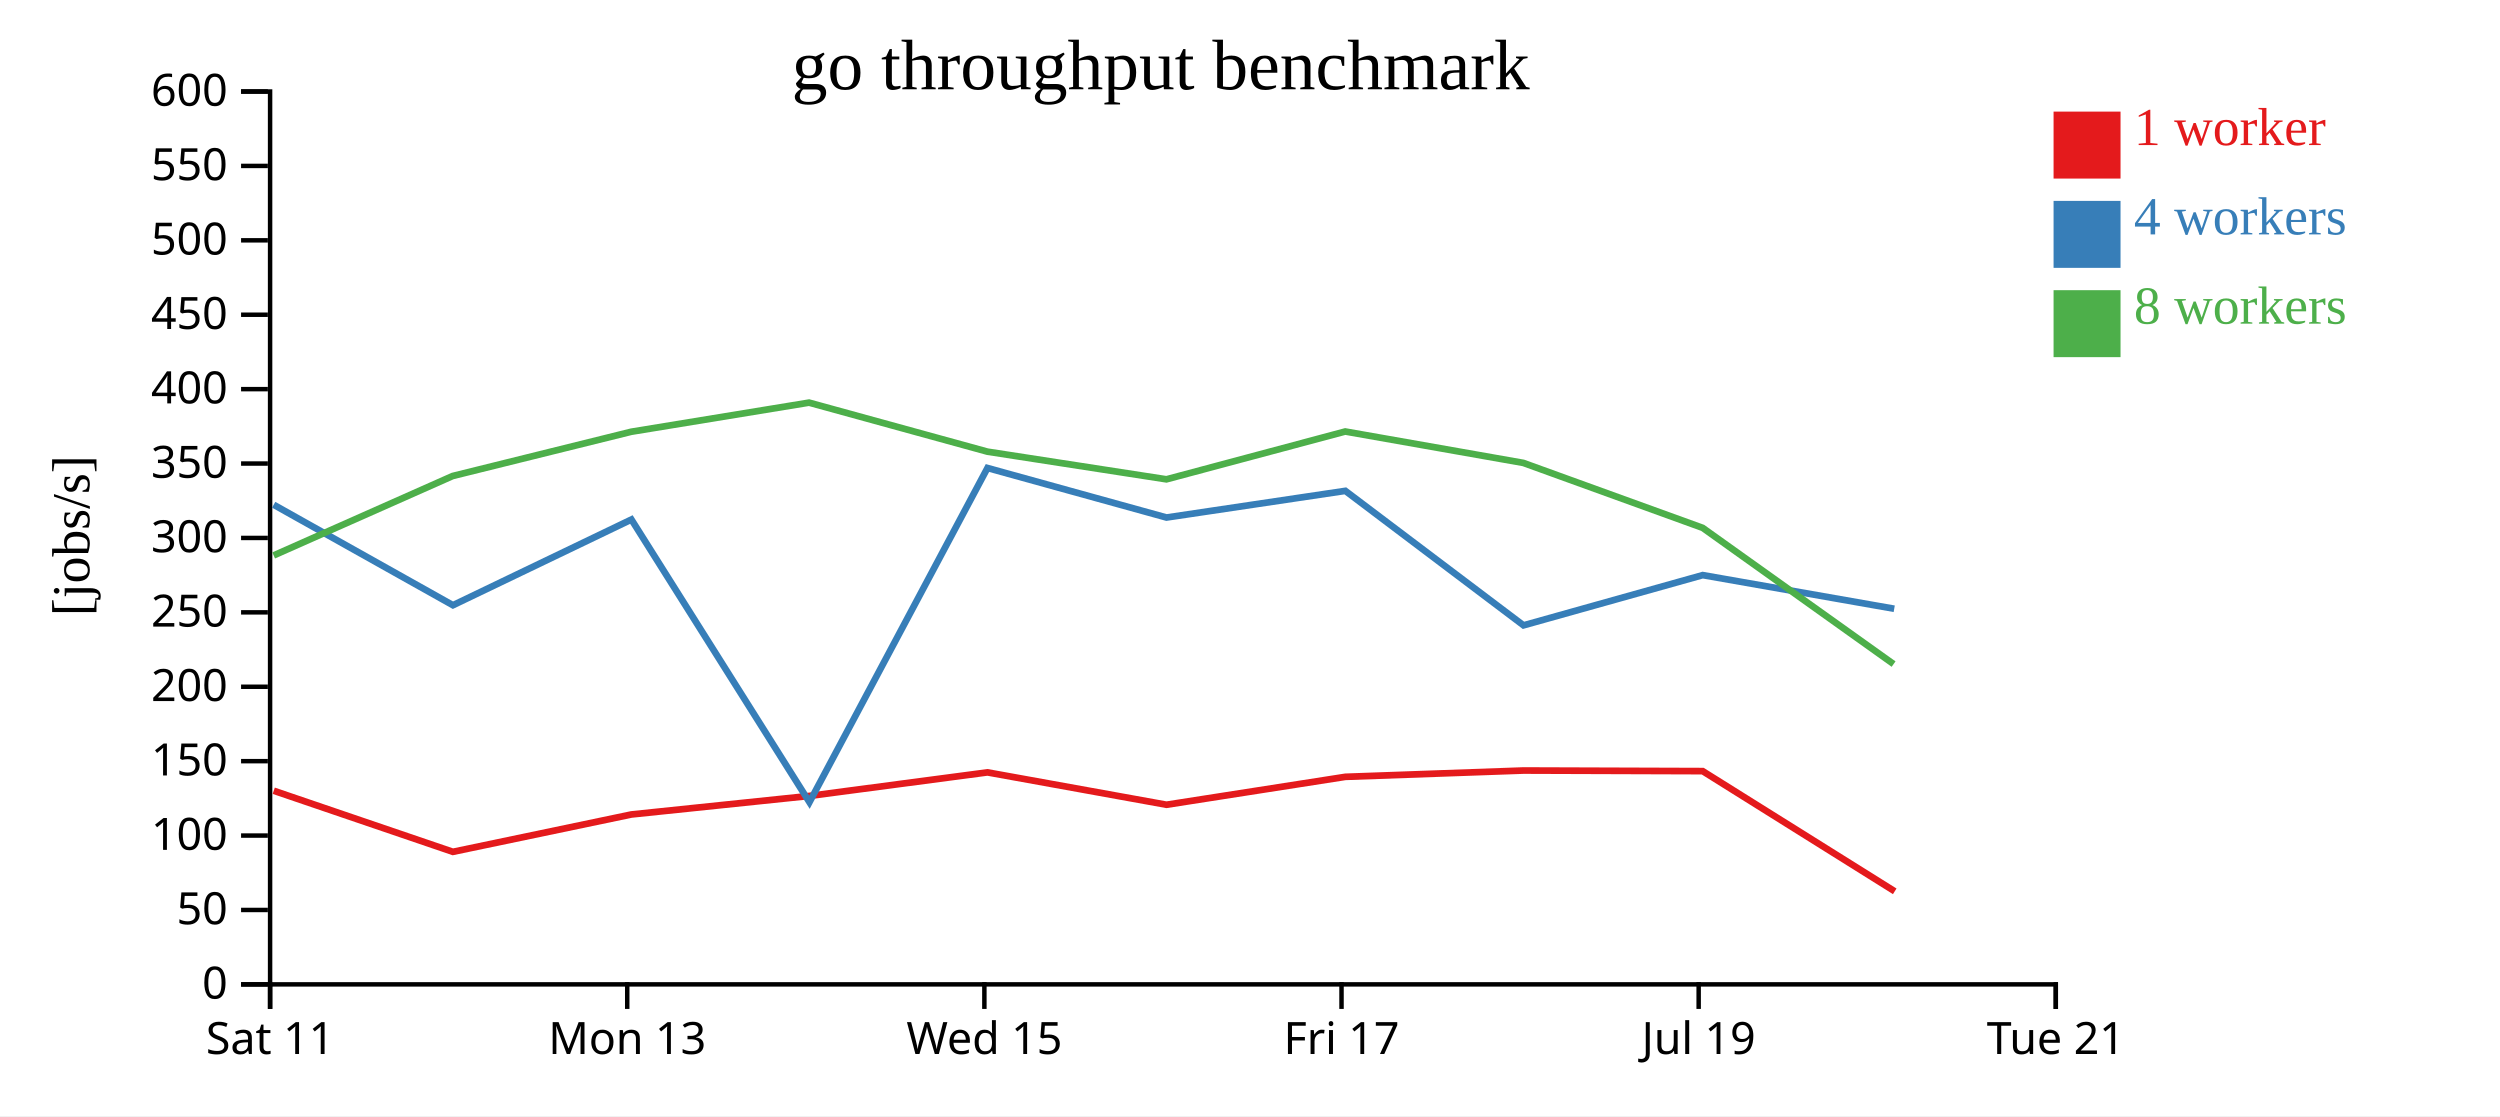
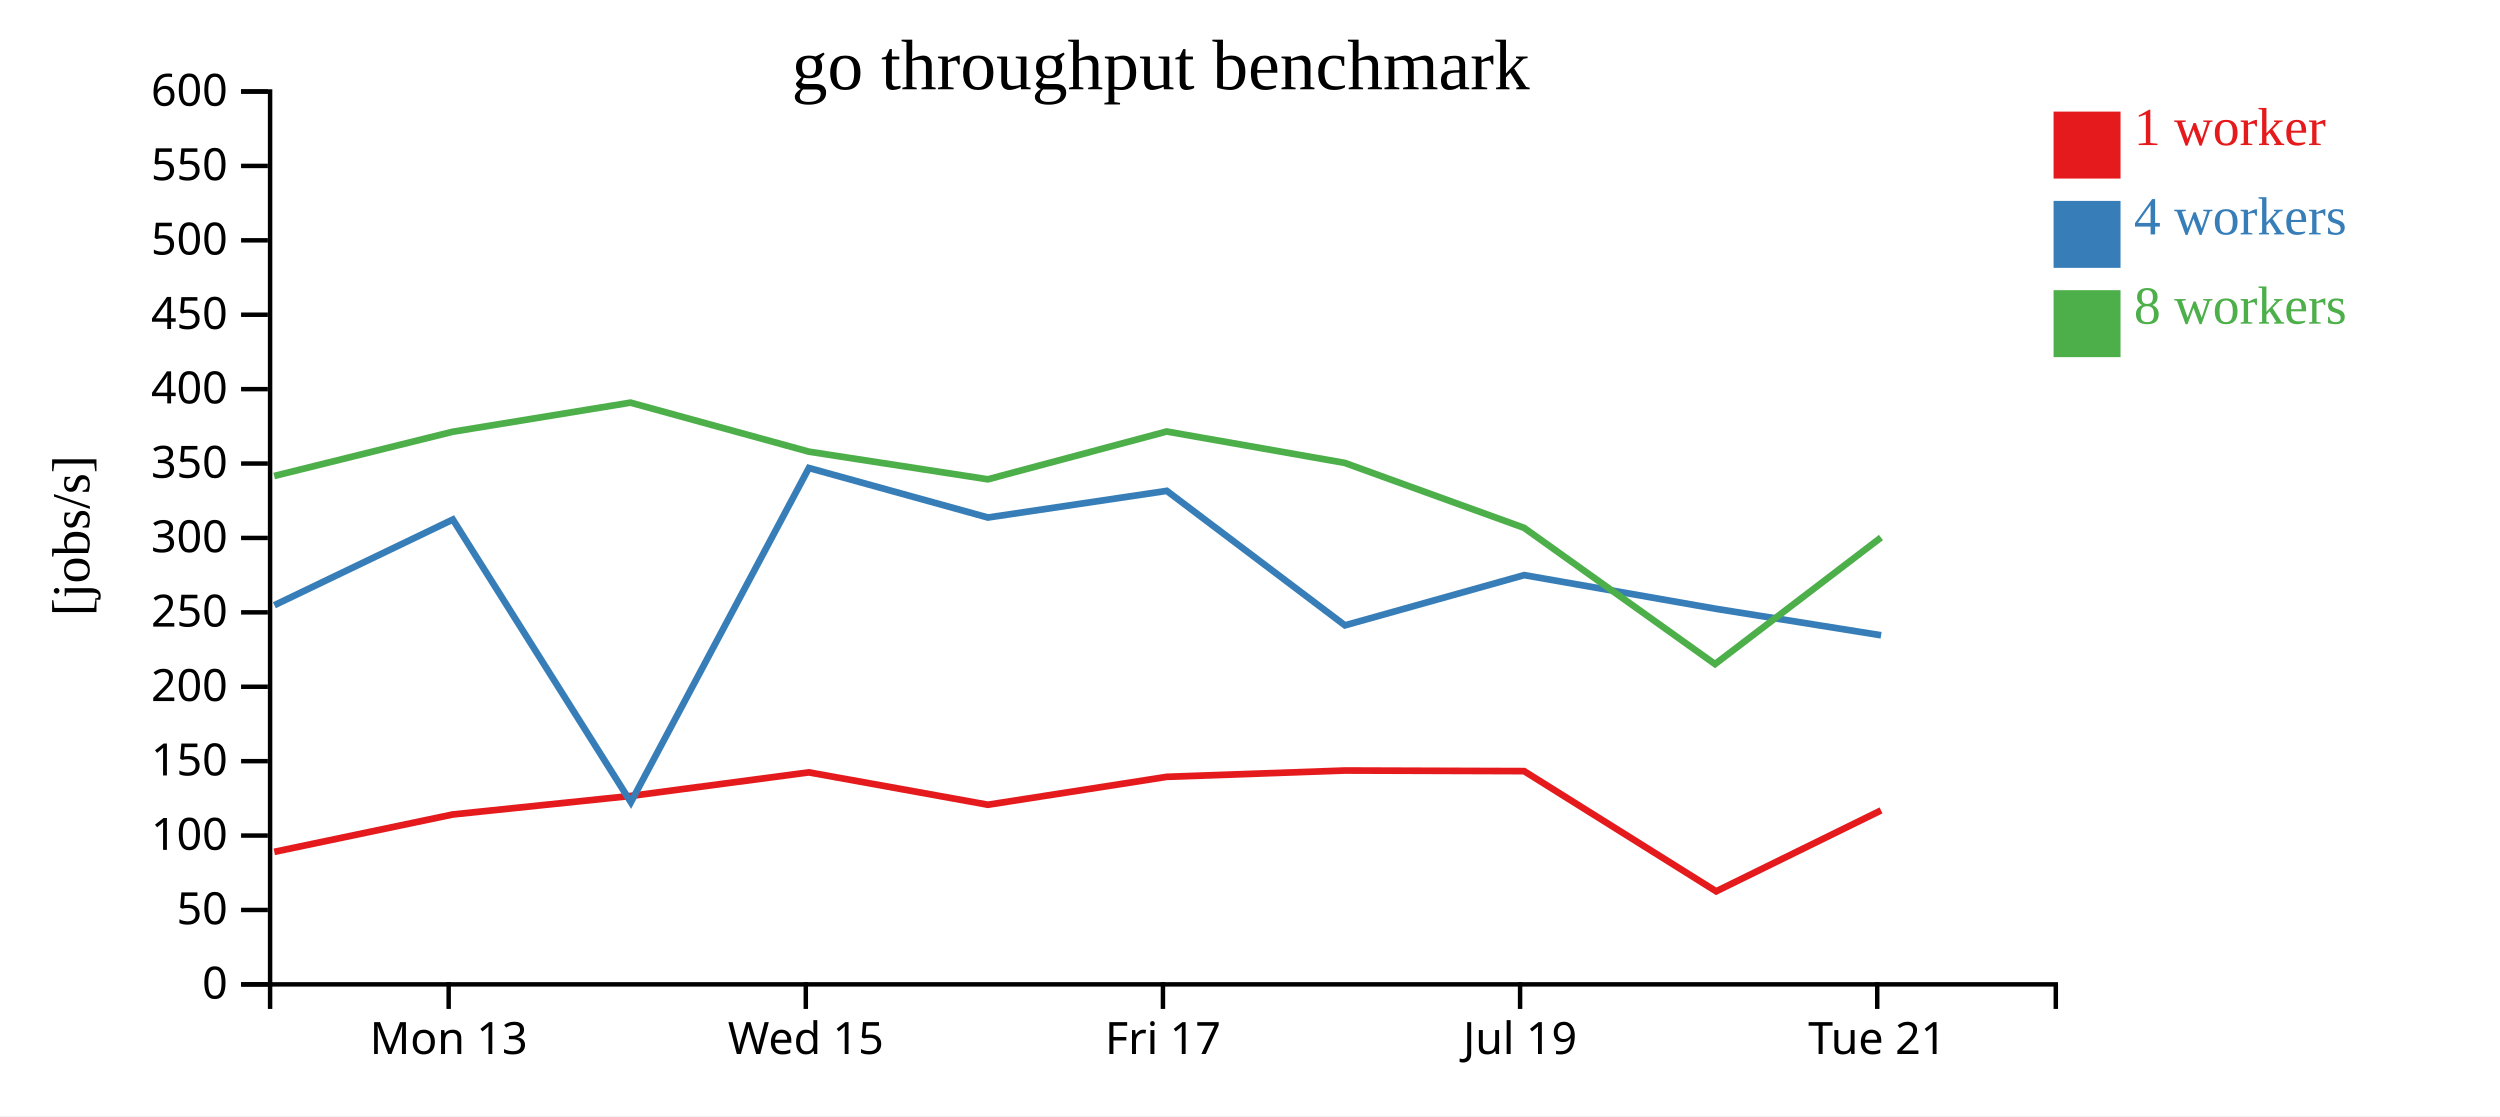
<svg xmlns="http://www.w3.org/2000/svg" width="560" height="250">
  <rect width="100%" height="100%" fill="white" />
  <g transform="translate(60,20)">
    <g transform="translate(0,200)" fill="none" font-size="10" font-family="sans-serif" text-anchor="middle">
      <path class="domain" stroke="currentColor" d="M0.5,6V0.5H400.5V6" />
-       <g class="tick" opacity="1" transform="translate(0.5,0)">
-         <line stroke="currentColor" y2="6" />
-         <text fill="currentColor" y="9" dy="0.71em">Sat 11</text>
-       </g>
-       <g class="tick" opacity="1" transform="translate(80.5,0)">
+       <g class="tick" opacity="1" transform="translate(40.5,0)">
        <line stroke="currentColor" y2="6" />
        <text fill="currentColor" y="9" dy="0.71em">Mon 13</text>
      </g>
-       <g class="tick" opacity="1" transform="translate(160.5,0)">
+       <g class="tick" opacity="1" transform="translate(120.5,0)">
        <line stroke="currentColor" y2="6" />
        <text fill="currentColor" y="9" dy="0.71em">Wed 15</text>
      </g>
-       <g class="tick" opacity="1" transform="translate(240.5,0)">
+       <g class="tick" opacity="1" transform="translate(200.5,0)">
        <line stroke="currentColor" y2="6" />
        <text fill="currentColor" y="9" dy="0.71em">Fri 17</text>
      </g>
-       <g class="tick" opacity="1" transform="translate(320.5,0)">
+       <g class="tick" opacity="1" transform="translate(280.5,0)">
        <line stroke="currentColor" y2="6" />
        <text fill="currentColor" y="9" dy="0.71em">Jul 19</text>
      </g>
-       <g class="tick" opacity="1" transform="translate(400.5,0)">
+       <g class="tick" opacity="1" transform="translate(360.5,0)">
        <line stroke="currentColor" y2="6" />
        <text fill="currentColor" y="9" dy="0.71em">Tue 21</text>
      </g>
    </g>
    <g fill="none" font-size="10" font-family="sans-serif" text-anchor="end">
      <path class="domain" stroke="currentColor" d="M-6,200.5H0.5V0.5H-6" />
      <g class="tick" opacity="1" transform="translate(0,200.5)">
        <line stroke="currentColor" x2="-6" />
        <text fill="currentColor" x="-9" dy="0.32em">0</text>
      </g>
      <g class="tick" opacity="1" transform="translate(0,183.8333)">
        <line stroke="currentColor" x2="-6" />
        <text fill="currentColor" x="-9" dy="0.32em">50</text>
      </g>
      <g class="tick" opacity="1" transform="translate(0,167.1667)">
        <line stroke="currentColor" x2="-6" />
        <text fill="currentColor" x="-9" dy="0.32em">100</text>
      </g>
      <g class="tick" opacity="1" transform="translate(0,150.5)">
        <line stroke="currentColor" x2="-6" />
        <text fill="currentColor" x="-9" dy="0.32em">150</text>
      </g>
      <g class="tick" opacity="1" transform="translate(0,133.8333)">
        <line stroke="currentColor" x2="-6" />
        <text fill="currentColor" x="-9" dy="0.32em">200</text>
      </g>
      <g class="tick" opacity="1" transform="translate(0,117.1667)">
        <line stroke="currentColor" x2="-6" />
        <text fill="currentColor" x="-9" dy="0.32em">250</text>
      </g>
      <g class="tick" opacity="1" transform="translate(0,100.5)">
        <line stroke="currentColor" x2="-6" />
        <text fill="currentColor" x="-9" dy="0.32em">300</text>
      </g>
      <g class="tick" opacity="1" transform="translate(0,83.83333)">
        <line stroke="currentColor" x2="-6" />
        <text fill="currentColor" x="-9" dy="0.32em">350</text>
      </g>
      <g class="tick" opacity="1" transform="translate(0,67.16667)">
        <line stroke="currentColor" x2="-6" />
        <text fill="currentColor" x="-9" dy="0.32em">400</text>
      </g>
      <g class="tick" opacity="1" transform="translate(0,50.5)">
        <line stroke="currentColor" x2="-6" />
        <text fill="currentColor" x="-9" dy="0.32em">450</text>
      </g>
      <g class="tick" opacity="1" transform="translate(0,33.83333)">
        <line stroke="currentColor" x2="-6" />
        <text fill="currentColor" x="-9" dy="0.32em">500</text>
      </g>
      <g class="tick" opacity="1" transform="translate(0,17.16667)">
        <line stroke="currentColor" x2="-6" />
        <text fill="currentColor" x="-9" dy="0.32em">550</text>
      </g>
      <g class="tick" opacity="1" transform="translate(0,0.5)">
        <line stroke="currentColor" x2="-6" />
        <text fill="currentColor" x="-9" dy="0.32em">600</text>
      </g>
    </g>
    <text text-anchor="middle" style="font-size: 12px" transform="rotate(-90)" y="-40" x="-100">[jobs/s]</text>
    <text text-anchor="middle" style="font-size: 16px" y="0" x="200">go throughput benchmark</text>
-     <path class="line" fill="none" stroke="#e41a1c" stroke-width="1.5" d="M1.318,157.128L41.443,170.811L81.426,162.441L121.253,158.294L161.197,153.012L201.29,160.263L241.358,154.01L281.248,152.598L321.398,152.732L364.42,179.656" />
-     <path class="line" fill="none" stroke="#377eb8" stroke-width="1.5" d="M1.304,93.065L41.461,115.569L81.436,96.373L121.316,159.695L161.192,84.832L201.293,95.925L241.358,89.953L281.267,120.077L321.407,108.826L364.306,116.363" />
-     <path class="line" fill="none" stroke="#4daf4a" stroke-width="1.5" d="M1.3,104.416L41.411,86.621L81.399,76.711L121.227,70.189L161.182,81.172L201.276,87.368L241.333,76.657L281.23,83.694L321.392,98.24L364.163,128.755" />
+     <path class="line" fill="none" stroke="#e41a1c" stroke-width="1.5" d="M1.443,170.811L41.426,162.441L81.253,158.294L121.197,153.012L161.29,160.263L201.358,154.01L241.248,152.598L281.398,152.732L324.42,179.656L361.348,161.533" />
+     <path class="line" fill="none" stroke="#377eb8" stroke-width="1.5" d="M1.461,115.569L41.436,96.373L81.316,159.695L121.192,84.832L161.293,95.925L201.358,89.953L241.267,120.077L281.407,108.826L324.306,116.363L361.364,122.306" />
+     <path class="line" fill="none" stroke="#4daf4a" stroke-width="1.5" d="M1.411,86.621L41.399,76.711L81.227,70.189L121.182,81.172L161.276,87.368L201.333,76.657L241.23,83.694L281.392,98.24L324.163,128.755L361.336,100.408" />
    <rect class="dot" x="400" y="5" width="15" height="15" style="fill: #e41a1c;" />
    <rect class="dot" x="400" y="25" width="15" height="15" style="fill: #377eb8;" />
    <rect class="dot" x="400" y="45" width="15" height="15" style="fill: #4daf4a;" />
    <text class="label" x="418" y="12.5" style="fill: #e41a1c; alignment-baseline: middle;" text-anchor="left">1 worker</text>
    <text class="label" x="418" y="32.5" style="fill: #377eb8; alignment-baseline: middle;" text-anchor="left">4 workers</text>
    <text class="label" x="418" y="52.5" style="fill: #4daf4a; alignment-baseline: middle;" text-anchor="left">8 workers</text>
  </g>
</svg>
